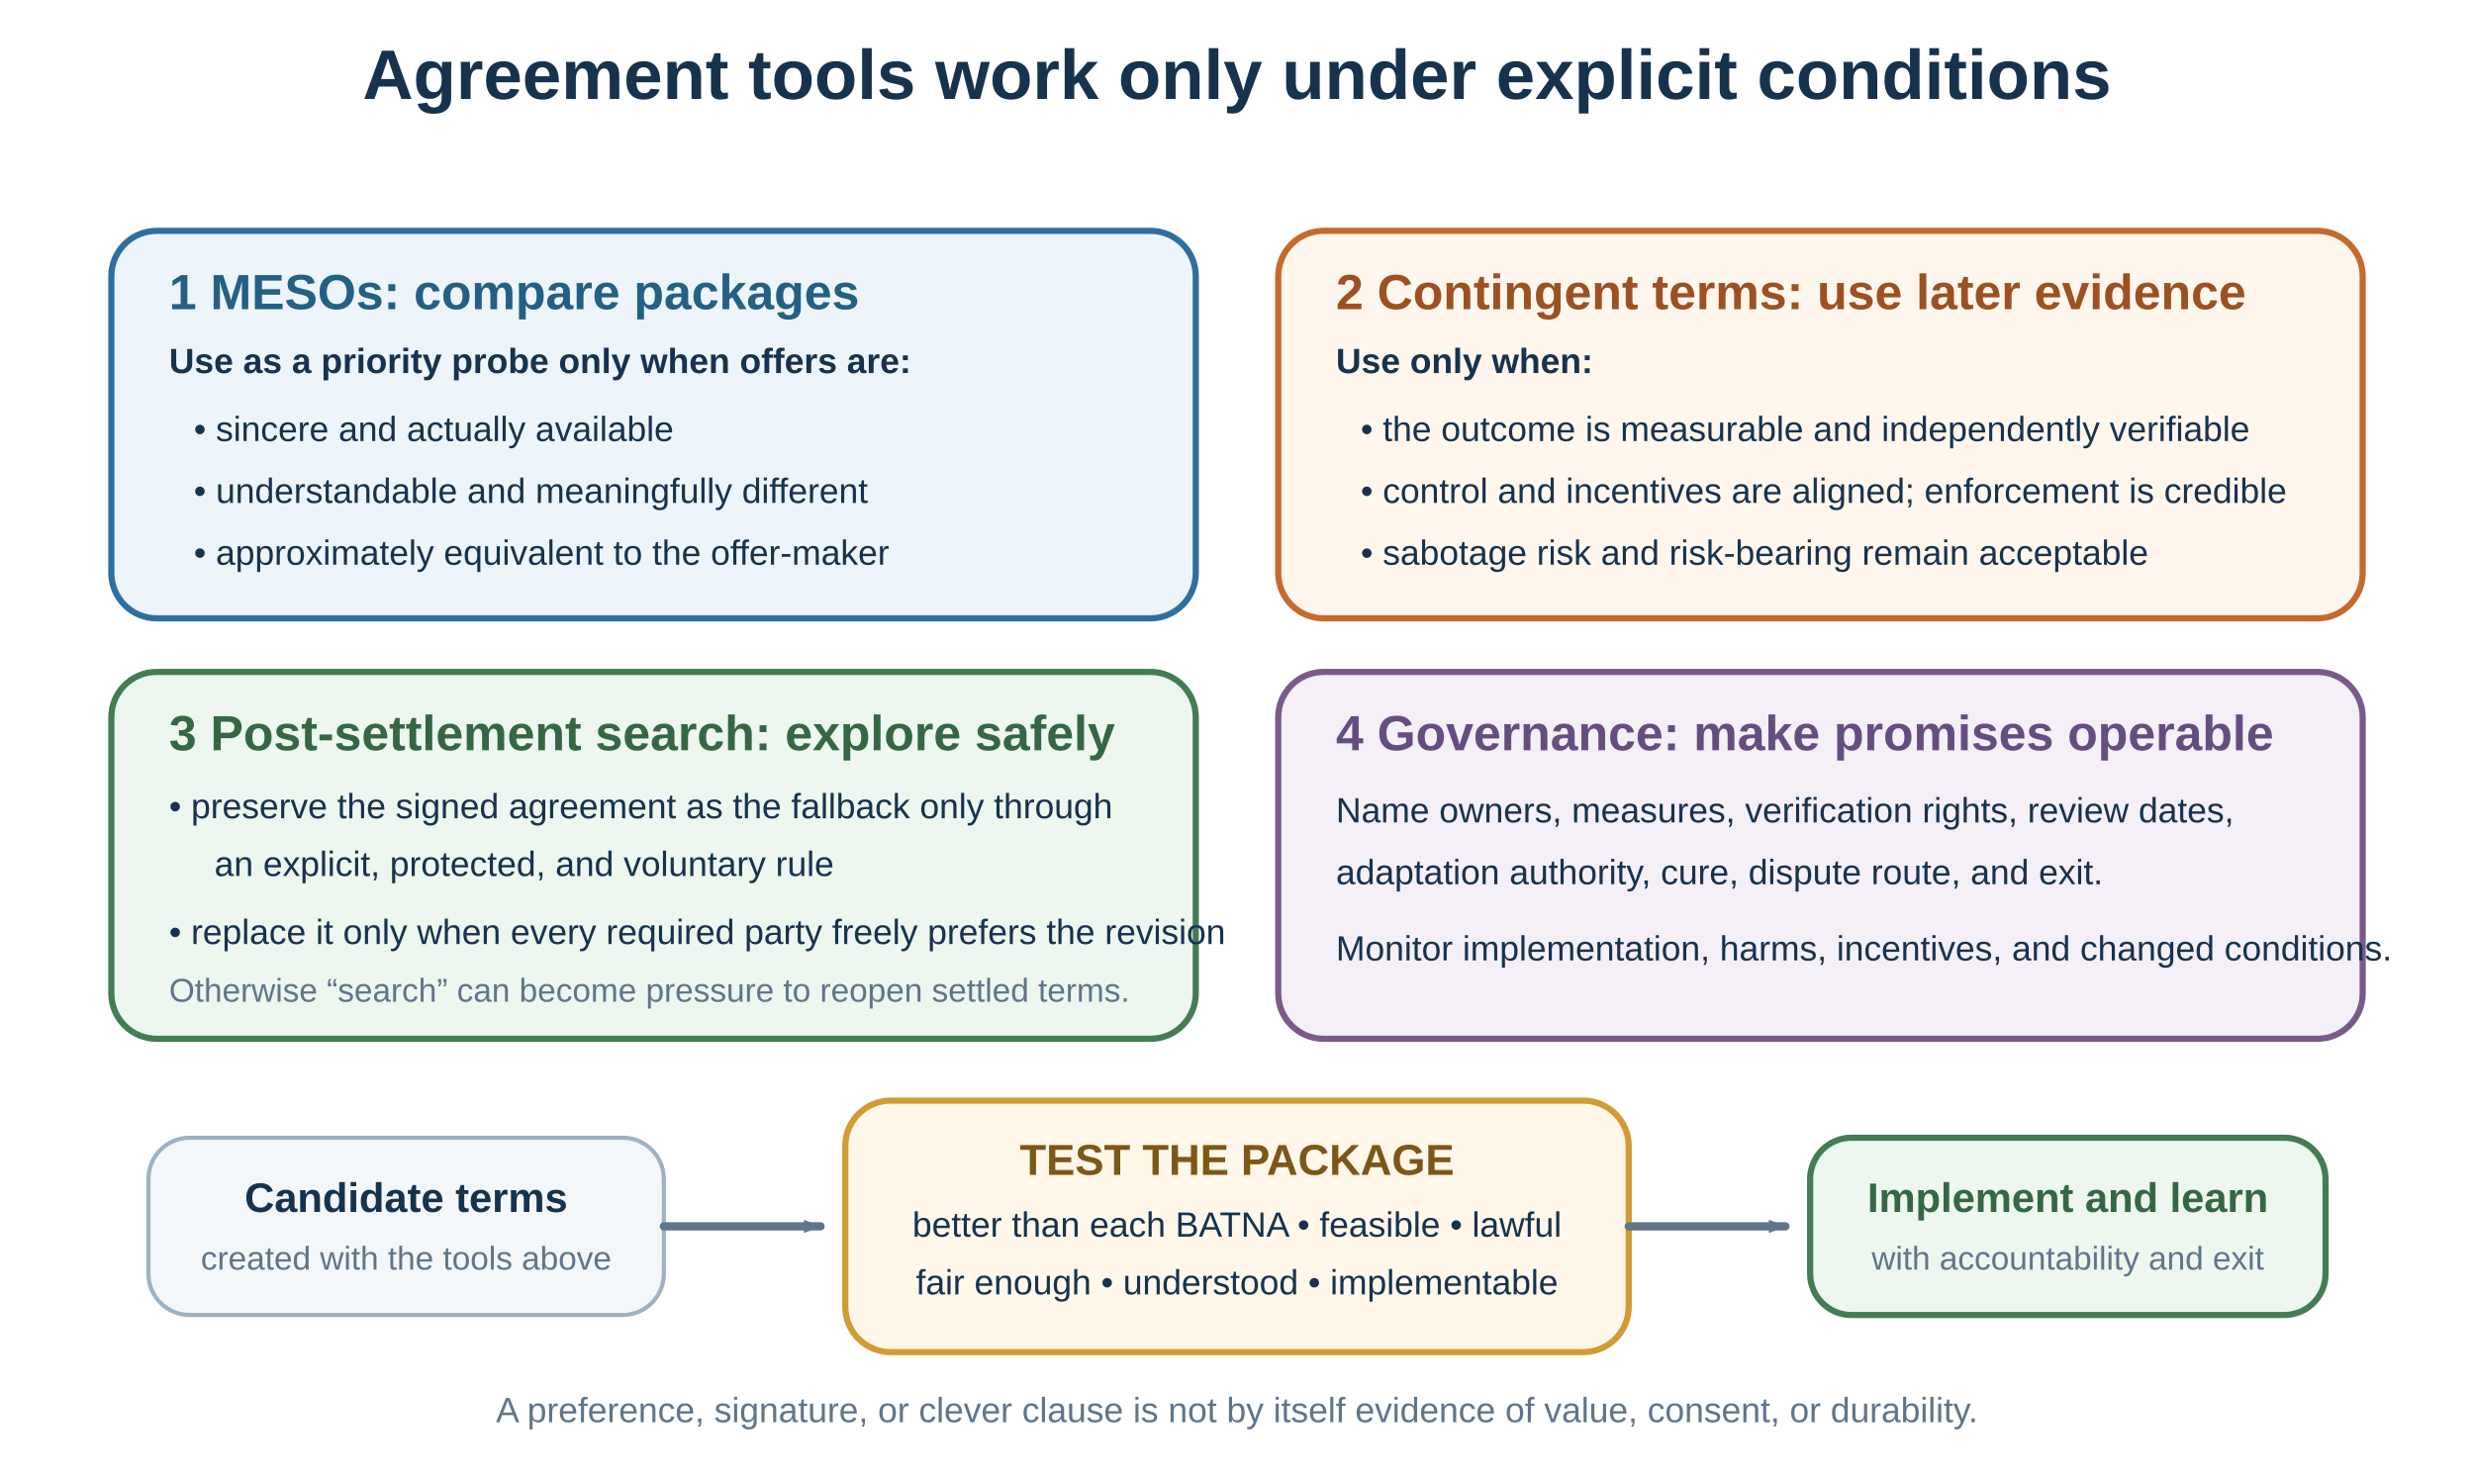
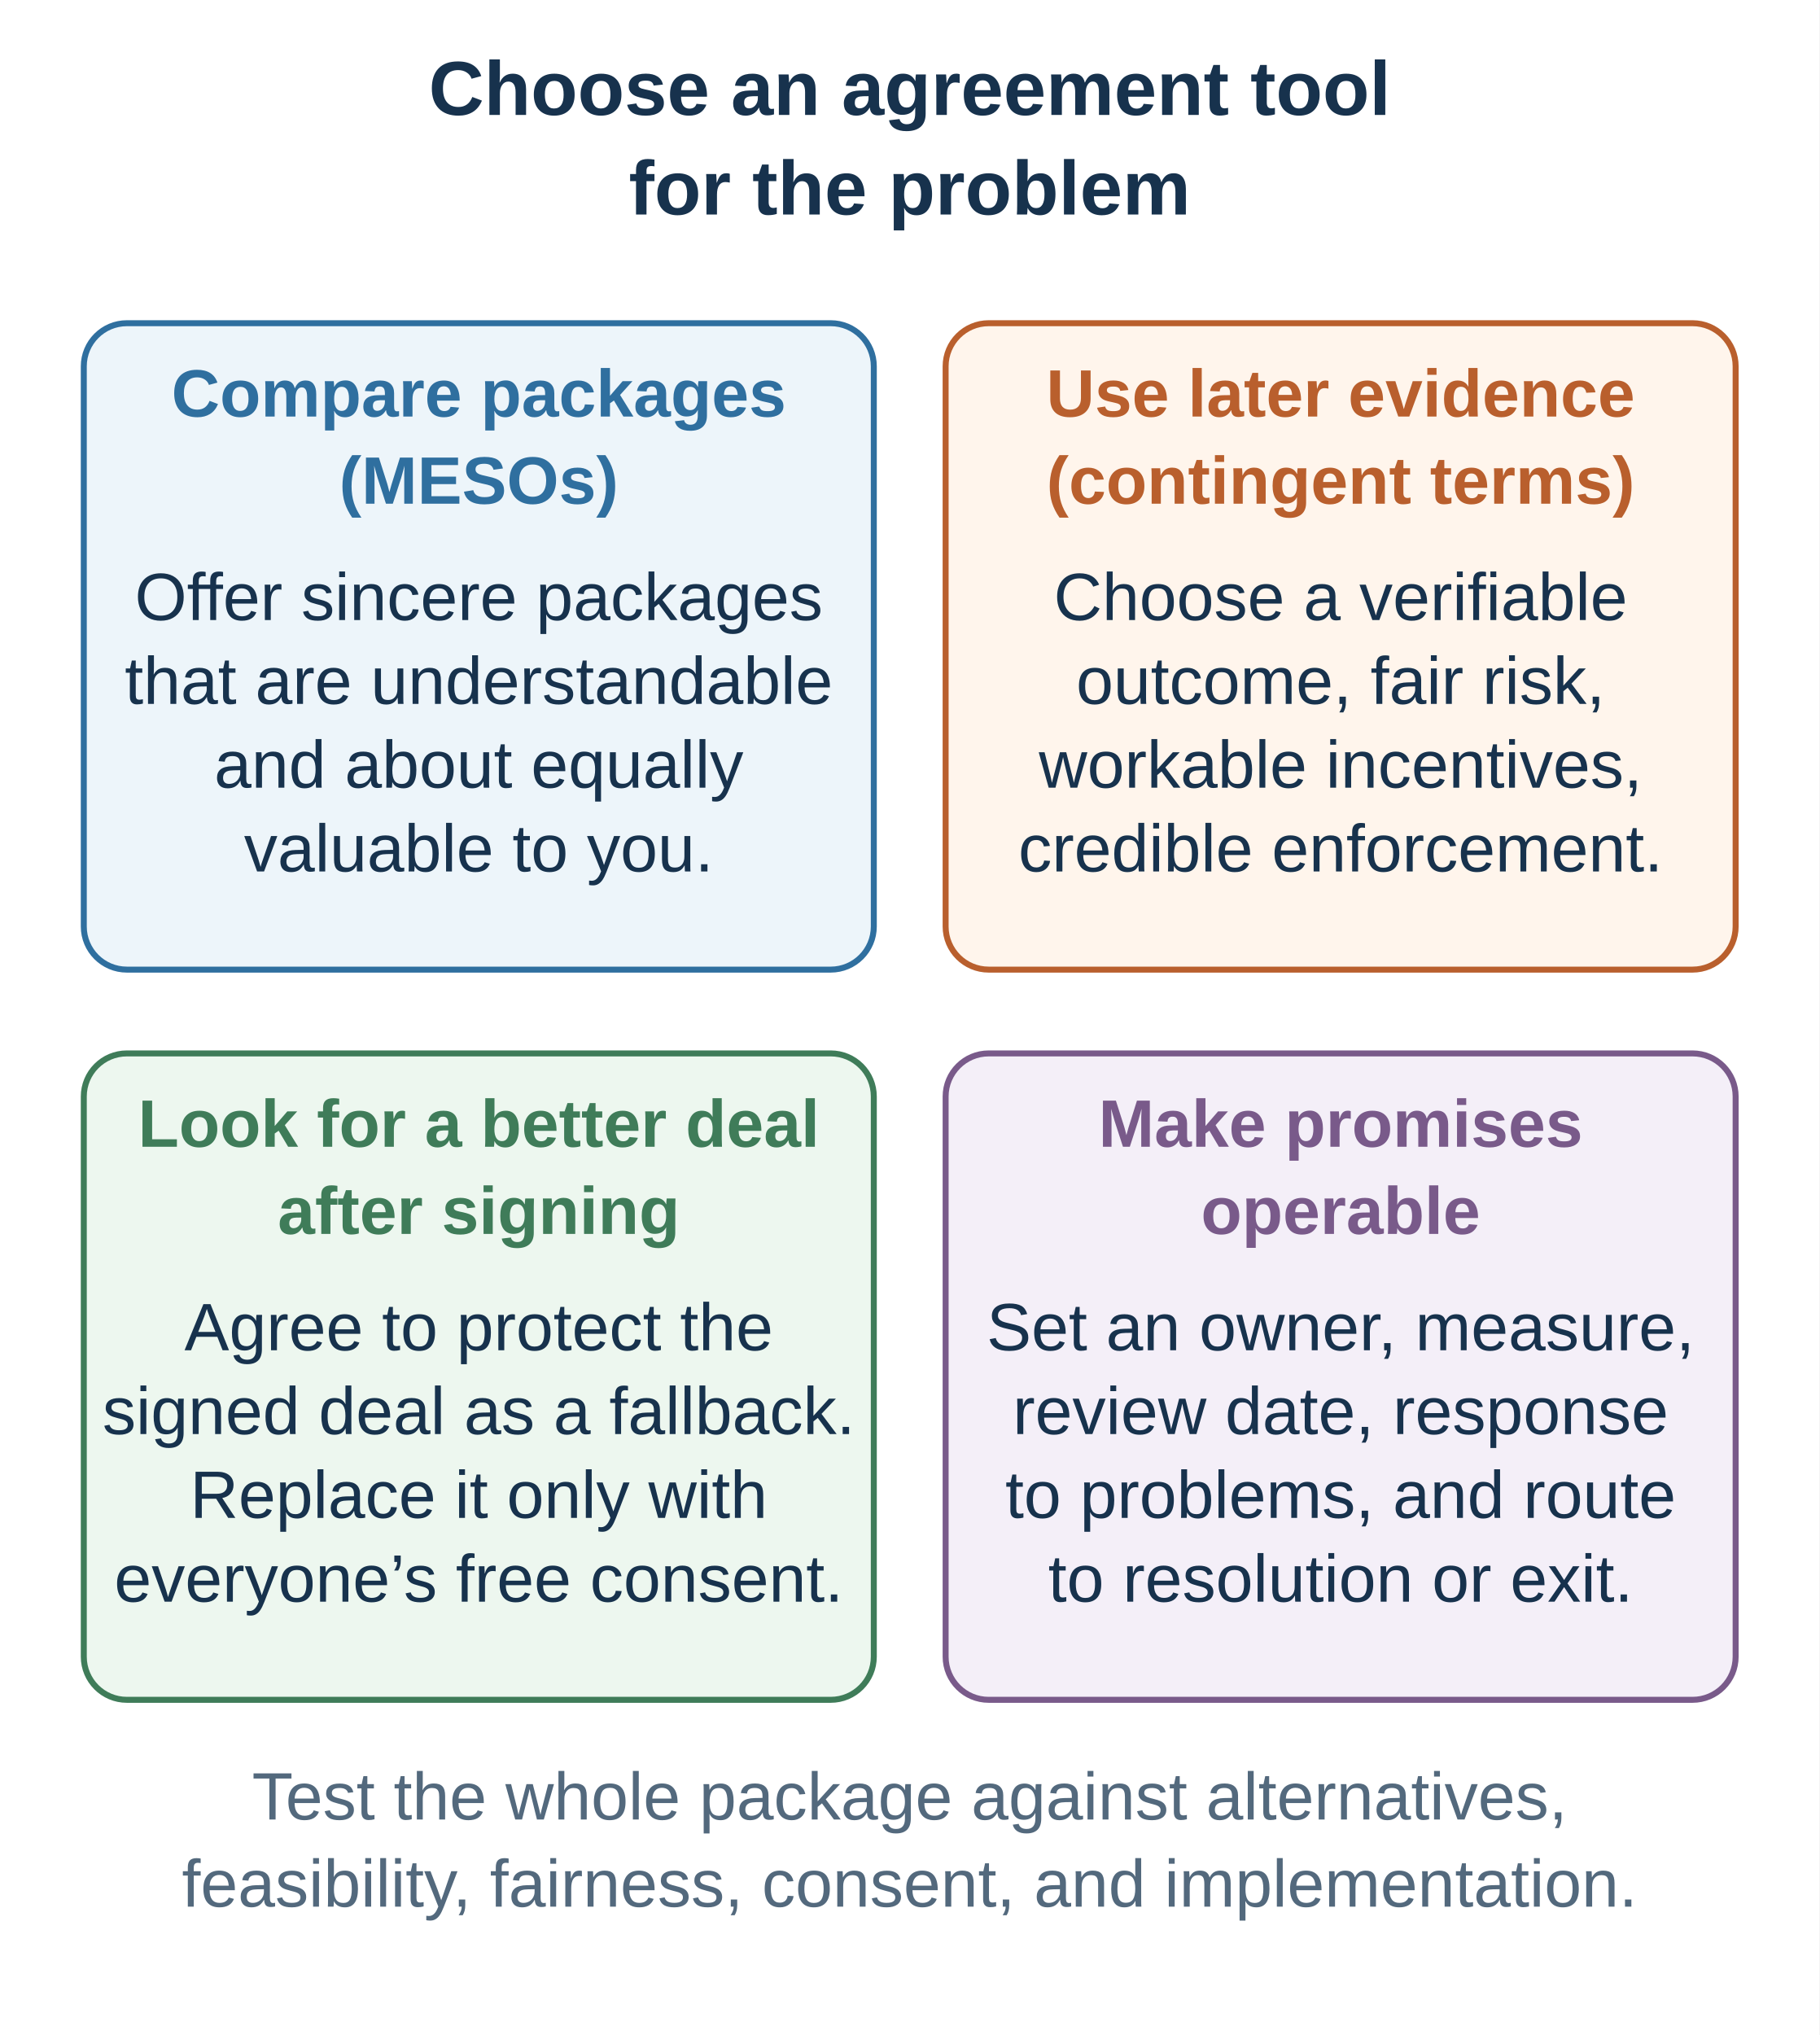
- <svg xmlns="http://www.w3.org/2000/svg" width="1200" height="720" viewBox="0 0 1200 720" role="img" aria-labelledby="agreement-title agreement-desc">
+ <svg xmlns="http://www.w3.org/2000/svg" width="760" height="850" viewBox="0 0 760 850" role="img" aria-labelledby="title desc">
+   <rect width="760" height="850" fill="white" />
  <defs>
-     <marker id="agreement-arrow" viewBox="0 0 10 8" markerWidth="10" markerHeight="8" refX="8.7" refY="4" orient="auto" markerUnits="userSpaceOnUse">
-       <path d="M0.7 0.8 L8.8 4 L0.7 7.2 Z" fill="#60758a" />
+     <marker id="a" viewBox="0 0 12 10" markerWidth="9" markerHeight="8" refX="11" refY="5" orient="auto" markerUnits="userSpaceOnUse">
+       <path d="M1 1 L11 5 L1 9 Z" fill="#2f6f9f" />
+     </marker>
+     <marker id="g" viewBox="0 0 12 10" markerWidth="9" markerHeight="8" refX="11" refY="5" orient="auto" markerUnits="userSpaceOnUse">
+       <path d="M1 1 L11 5 L1 9 Z" fill="#3f7c59" />
+     </marker>
+     <marker id="o" viewBox="0 0 12 10" markerWidth="9" markerHeight="8" refX="11" refY="5" orient="auto" markerUnits="userSpaceOnUse">
+       <path d="M1 1 L11 5 L1 9 Z" fill="#b95f2d" />
    </marker>
  </defs>
-   <rect width="1200" height="720" fill="#ffffff" />
-   <text x="600" y="48" text-anchor="middle" font-family="Arial, Helvetica, sans-serif" font-size="34" font-weight="700" fill="#17324d">Agreement tools work only under explicit conditions</text>
-   <g font-family="Arial, Helvetica, sans-serif">
-     <rect x="54" y="112" width="526" height="188" rx="22" fill="#edf5fa" stroke="#2f6f9f" stroke-width="3" />
-     <text x="82" y="150" font-size="24" font-weight="700" fill="#245f84">1  MESOs: compare packages</text>
-     <text x="82" y="181" font-size="17" font-weight="700" fill="#17324d">Use as a priority probe only when offers are:</text>
-     <text x="94" y="214" font-size="17" fill="#17324d">• sincere and actually available</text>
-     <text x="94" y="244" font-size="17" fill="#17324d">• understandable and meaningfully different</text>
-     <text x="94" y="274" font-size="17" fill="#17324d">• approximately equivalent to the offer-maker</text>
-     <rect x="620" y="112" width="526" height="188" rx="22" fill="#fff7ed" stroke="#c56a2d" stroke-width="3" />
-     <text x="648" y="150" font-size="24" font-weight="700" fill="#9d5122">2  Contingent terms: use later evidence</text>
-     <text x="648" y="181" font-size="17" font-weight="700" fill="#17324d">Use only when:</text>
-     <text x="660" y="214" font-size="17" fill="#17324d">• the outcome is measurable and independently verifiable</text>
-     <text x="660" y="244" font-size="17" fill="#17324d">• control and incentives are aligned; enforcement is credible</text>
-     <text x="660" y="274" font-size="17" fill="#17324d">• sabotage risk and risk-bearing remain acceptable</text>
-     <rect x="54" y="326" width="526" height="178" rx="22" fill="#edf7ef" stroke="#447c55" stroke-width="3" />
-     <text x="82" y="364" font-size="24" font-weight="700" fill="#356744">3  Post-settlement search: explore safely</text>
-     <text x="82" y="397" font-size="17" fill="#17324d">• preserve the signed agreement as the fallback only through</text>
-     <text x="104" y="425" font-size="17" fill="#17324d">an explicit, protected, and voluntary rule</text>
-     <text x="82" y="458" font-size="17" fill="#17324d">• replace it only when every required party freely prefers the revision</text>
-     <text x="82" y="486" font-size="16" fill="#60758a">Otherwise “search” can become pressure to reopen settled terms.</text>
-     <rect x="620" y="326" width="526" height="178" rx="22" fill="#f5eff8" stroke="#795a8a" stroke-width="3" />
-     <text x="648" y="364" font-size="24" font-weight="700" fill="#664d80">4  Governance: make promises operable</text>
-     <text x="648" y="399" font-size="17" fill="#17324d">Name owners, measures, verification rights, review dates,</text>
-     <text x="648" y="429" font-size="17" fill="#17324d">adaptation authority, cure, dispute route, and exit.</text>
-     <text x="648" y="466" font-size="17" fill="#17324d">Monitor implementation, harms, incentives, and changed conditions.</text>
-   </g>
-   <g font-family="Arial, Helvetica, sans-serif">
-     <rect x="72" y="552" width="250" height="86" rx="20" fill="#f4f7f9" stroke="#9fb1c0" stroke-width="2" />
-     <text x="197" y="588" text-anchor="middle" font-size="20" font-weight="700" fill="#17324d">Candidate terms</text>
-     <text x="197" y="616" text-anchor="middle" font-size="16" fill="#60758a">created with the tools above</text>
-     <path d="M322 595 L398 595" stroke="#60758a" stroke-width="4" stroke-linecap="round" marker-end="url(#agreement-arrow)" />
-     <rect x="410" y="534" width="380" height="122" rx="22" fill="#fff8ea" stroke="#d39b34" stroke-width="3" />
-     <text x="600" y="570" text-anchor="middle" font-size="21" font-weight="700" fill="#7d5718">TEST THE PACKAGE</text>
-     <text x="600" y="600" text-anchor="middle" font-size="17" fill="#17324d">better than each BATNA • feasible • lawful</text>
-     <text x="600" y="628" text-anchor="middle" font-size="17" fill="#17324d">fair enough • understood • implementable</text>
-     <path d="M790 595 L866 595" stroke="#60758a" stroke-width="4" stroke-linecap="round" marker-end="url(#agreement-arrow)" />
-     <rect x="878" y="552" width="250" height="86" rx="20" fill="#edf7ef" stroke="#447c55" stroke-width="3" />
-     <text x="1003" y="588" text-anchor="middle" font-size="20" font-weight="700" fill="#356744">Implement and learn</text>
-     <text x="1003" y="616" text-anchor="middle" font-size="16" fill="#60758a">with accountability and exit</text>
-   </g>
-   <text x="600" y="690" text-anchor="middle" font-family="Arial, Helvetica, sans-serif" font-size="17" fill="#60758a">A preference, signature, or clever clause is not by itself evidence of value, consent, or durability.</text>
+   <text x="380" y="48" text-anchor="middle" font-family="Arial, Helvetica, sans-serif" font-size="32" font-weight="700" fill="#17324d">Choose an agreement tool</text>
+   <text x="380" y="89.6" text-anchor="middle" font-family="Arial, Helvetica, sans-serif" font-size="32" font-weight="700" fill="#17324d">for the problem</text>
+   <rect x="35" y="135" width="330" height="270" rx="18" fill="#edf5fa" stroke="#2f6f9f" stroke-width="2.5" />
+   <text x="200" y="174" text-anchor="middle" font-family="Arial, Helvetica, sans-serif" font-size="28" font-weight="700" fill="#2f6f9f">Compare packages</text>
+   <text x="200" y="210.4" text-anchor="middle" font-family="Arial, Helvetica, sans-serif" font-size="28" font-weight="700" fill="#2f6f9f">(MESOs)</text>
+   <text x="200" y="259" text-anchor="middle" font-family="Arial, Helvetica, sans-serif" font-size="28" font-weight="400" fill="#17324d">Offer sincere packages</text>
+   <text x="200" y="294" text-anchor="middle" font-family="Arial, Helvetica, sans-serif" font-size="28" font-weight="400" fill="#17324d">that are understandable</text>
+   <text x="200" y="329" text-anchor="middle" font-family="Arial, Helvetica, sans-serif" font-size="28" font-weight="400" fill="#17324d">and about equally</text>
+   <text x="200" y="364" text-anchor="middle" font-family="Arial, Helvetica, sans-serif" font-size="28" font-weight="400" fill="#17324d">valuable to you.</text>
+   <rect x="395" y="135" width="330" height="270" rx="18" fill="#fff5ec" stroke="#b95f2d" stroke-width="2.5" />
+   <text x="560" y="174" text-anchor="middle" font-family="Arial, Helvetica, sans-serif" font-size="28" font-weight="700" fill="#b95f2d">Use later evidence</text>
+   <text x="560" y="210.4" text-anchor="middle" font-family="Arial, Helvetica, sans-serif" font-size="28" font-weight="700" fill="#b95f2d">(contingent terms)</text>
+   <text x="560" y="259" text-anchor="middle" font-family="Arial, Helvetica, sans-serif" font-size="28" font-weight="400" fill="#17324d">Choose a verifiable</text>
+   <text x="560" y="294" text-anchor="middle" font-family="Arial, Helvetica, sans-serif" font-size="28" font-weight="400" fill="#17324d">outcome, fair risk,</text>
+   <text x="560" y="329" text-anchor="middle" font-family="Arial, Helvetica, sans-serif" font-size="28" font-weight="400" fill="#17324d">workable incentives,</text>
+   <text x="560" y="364" text-anchor="middle" font-family="Arial, Helvetica, sans-serif" font-size="28" font-weight="400" fill="#17324d">credible enforcement.</text>
+   <rect x="35" y="440" width="330" height="270" rx="18" fill="#edf7ef" stroke="#3f7c59" stroke-width="2.5" />
+   <text x="200" y="479" text-anchor="middle" font-family="Arial, Helvetica, sans-serif" font-size="28" font-weight="700" fill="#3f7c59">Look for a better deal</text>
+   <text x="200" y="515.4" text-anchor="middle" font-family="Arial, Helvetica, sans-serif" font-size="28" font-weight="700" fill="#3f7c59">after signing</text>
+   <text x="200" y="564" text-anchor="middle" font-family="Arial, Helvetica, sans-serif" font-size="28" font-weight="400" fill="#17324d">Agree to protect the</text>
+   <text x="200" y="599" text-anchor="middle" font-family="Arial, Helvetica, sans-serif" font-size="28" font-weight="400" fill="#17324d">signed deal as a fallback.</text>
+   <text x="200" y="634" text-anchor="middle" font-family="Arial, Helvetica, sans-serif" font-size="28" font-weight="400" fill="#17324d">Replace it only with</text>
+   <text x="200" y="669" text-anchor="middle" font-family="Arial, Helvetica, sans-serif" font-size="28" font-weight="400" fill="#17324d">everyone’s free consent.</text>
+   <rect x="395" y="440" width="330" height="270" rx="18" fill="#f4eff8" stroke="#795a8a" stroke-width="2.5" />
+   <text x="560" y="479" text-anchor="middle" font-family="Arial, Helvetica, sans-serif" font-size="28" font-weight="700" fill="#795a8a">Make promises</text>
+   <text x="560" y="515.4" text-anchor="middle" font-family="Arial, Helvetica, sans-serif" font-size="28" font-weight="700" fill="#795a8a">operable</text>
+   <text x="560" y="564" text-anchor="middle" font-family="Arial, Helvetica, sans-serif" font-size="28" font-weight="400" fill="#17324d">Set an owner, measure,</text>
+   <text x="560" y="599" text-anchor="middle" font-family="Arial, Helvetica, sans-serif" font-size="28" font-weight="400" fill="#17324d">review date, response</text>
+   <text x="560" y="634" text-anchor="middle" font-family="Arial, Helvetica, sans-serif" font-size="28" font-weight="400" fill="#17324d">to problems, and route</text>
+   <text x="560" y="669" text-anchor="middle" font-family="Arial, Helvetica, sans-serif" font-size="28" font-weight="400" fill="#17324d">to resolution or exit.</text>
+   <text x="380" y="760" text-anchor="middle" font-family="Arial, Helvetica, sans-serif" font-size="28" font-weight="400" fill="#53697d">Test the whole package against alternatives,</text>
+   <text x="380" y="796.4" text-anchor="middle" font-family="Arial, Helvetica, sans-serif" font-size="28" font-weight="400" fill="#53697d">feasibility, fairness, consent, and implementation.</text>
</svg>
